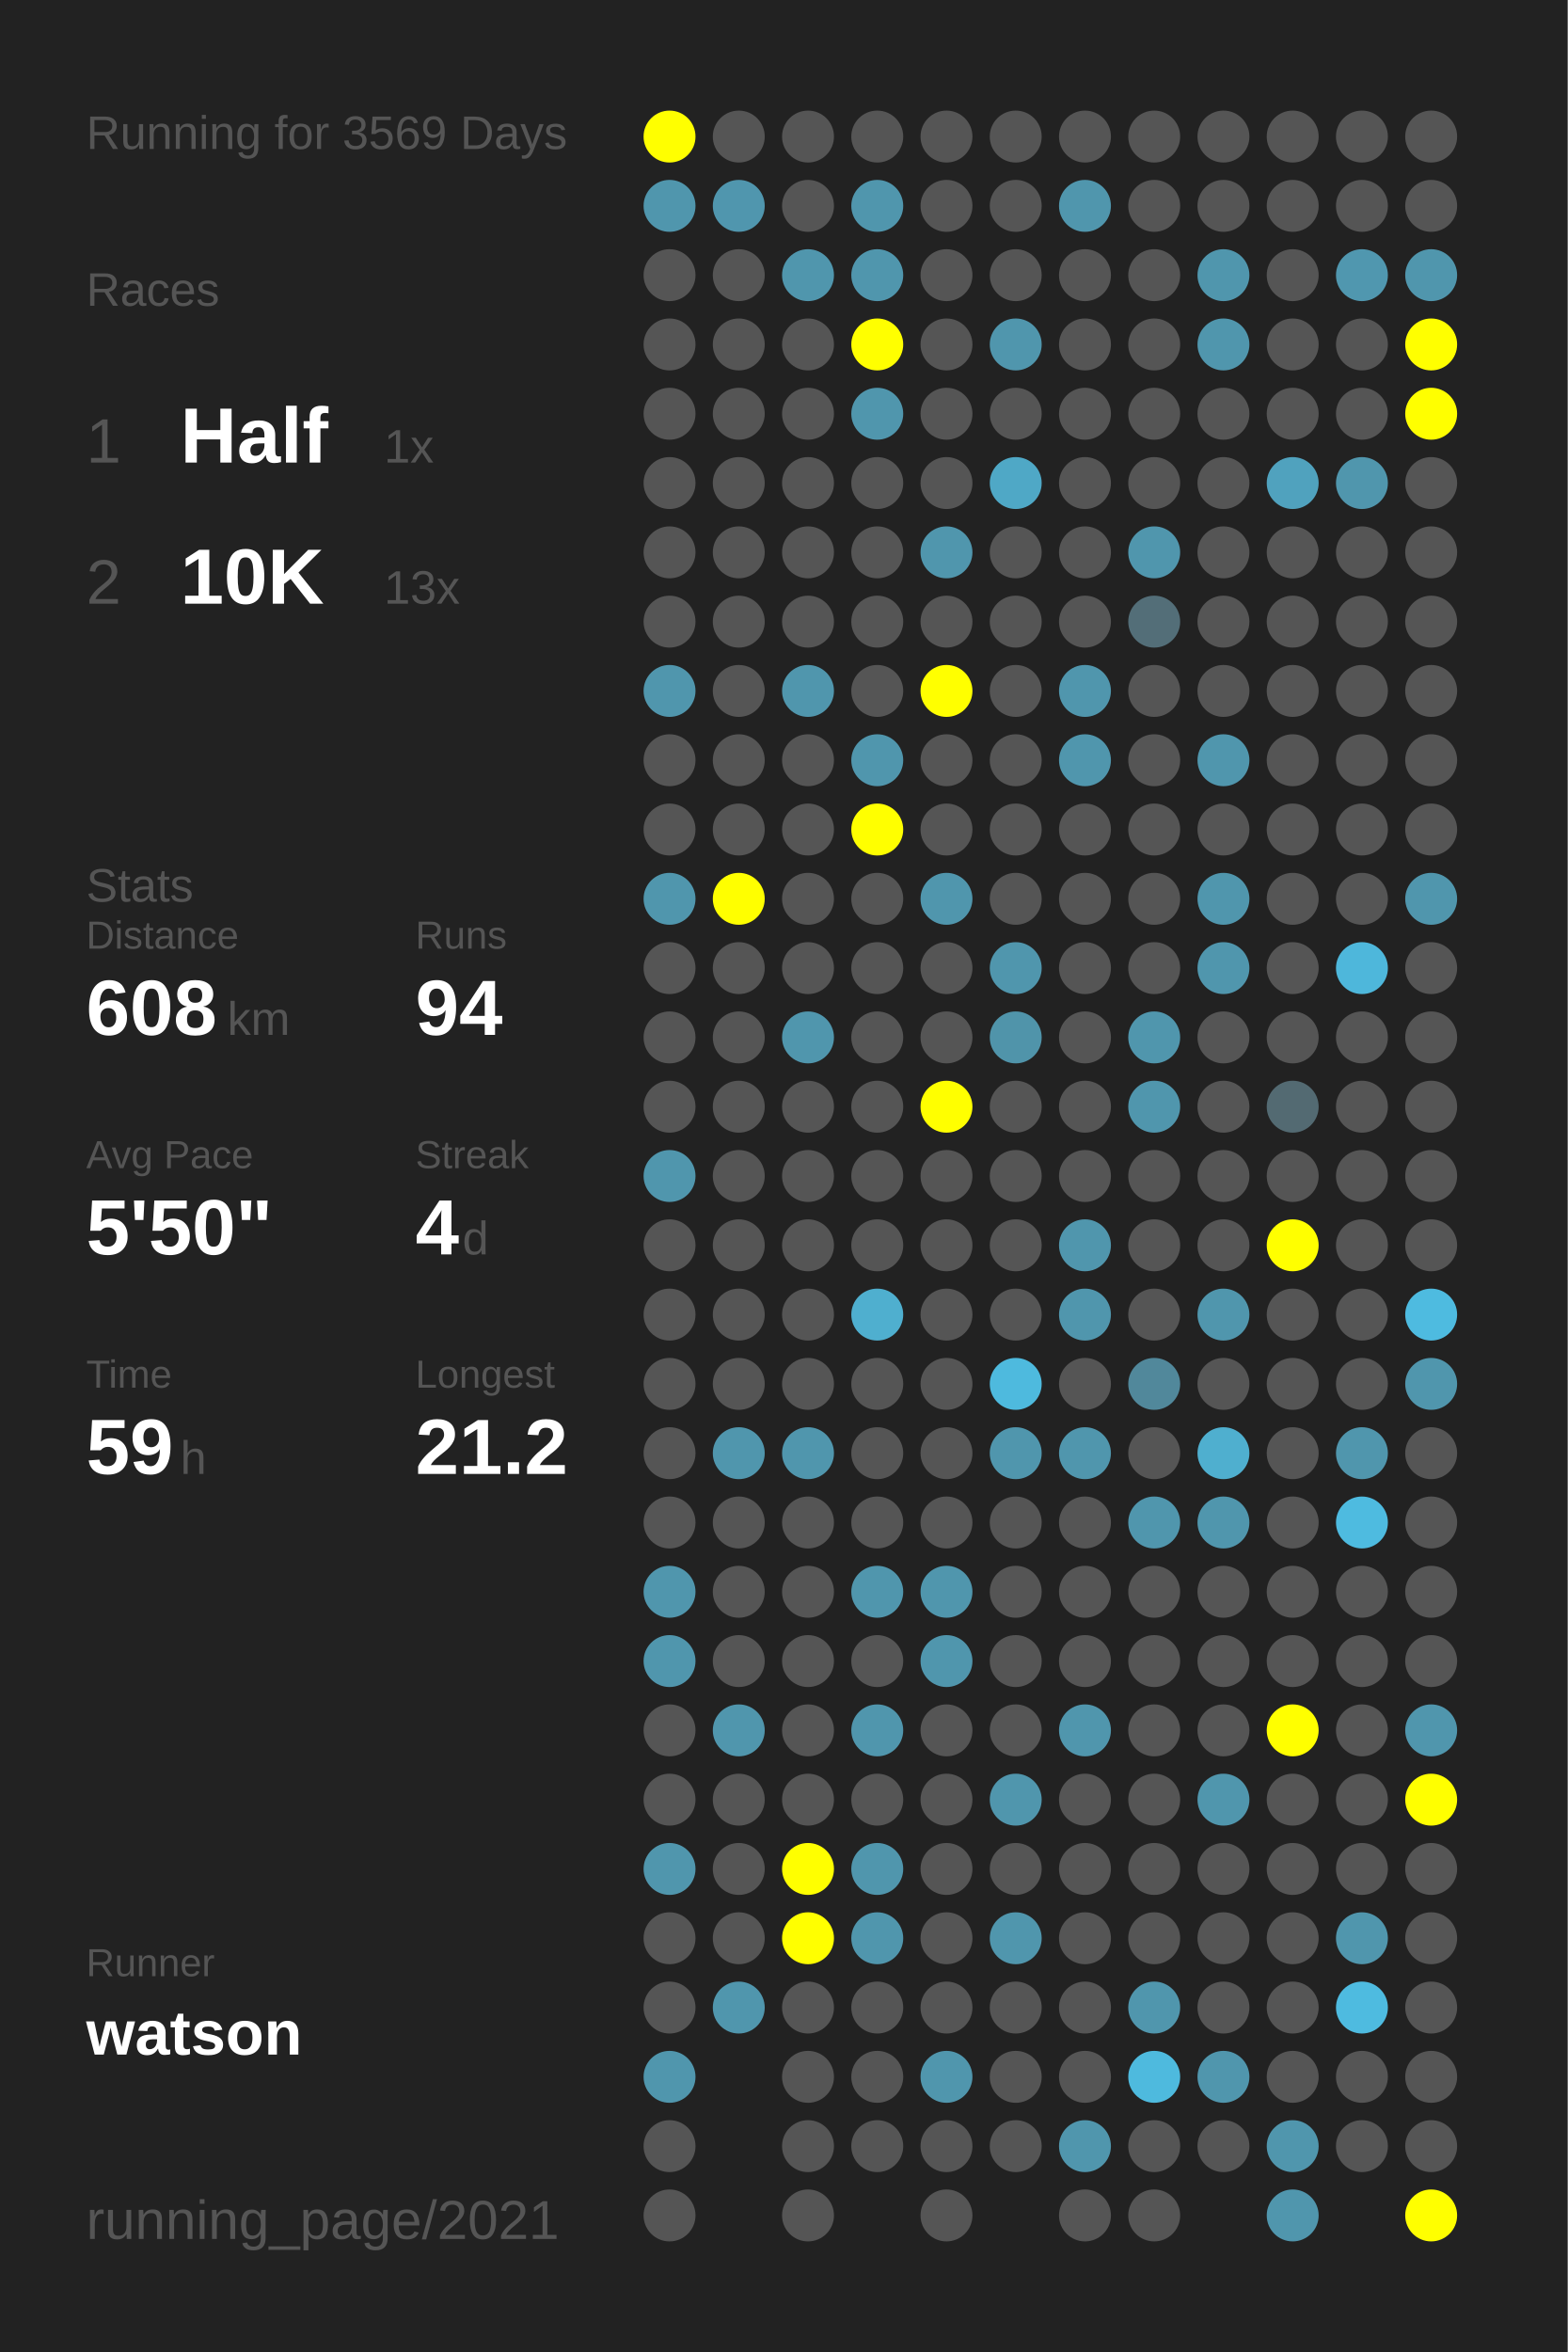
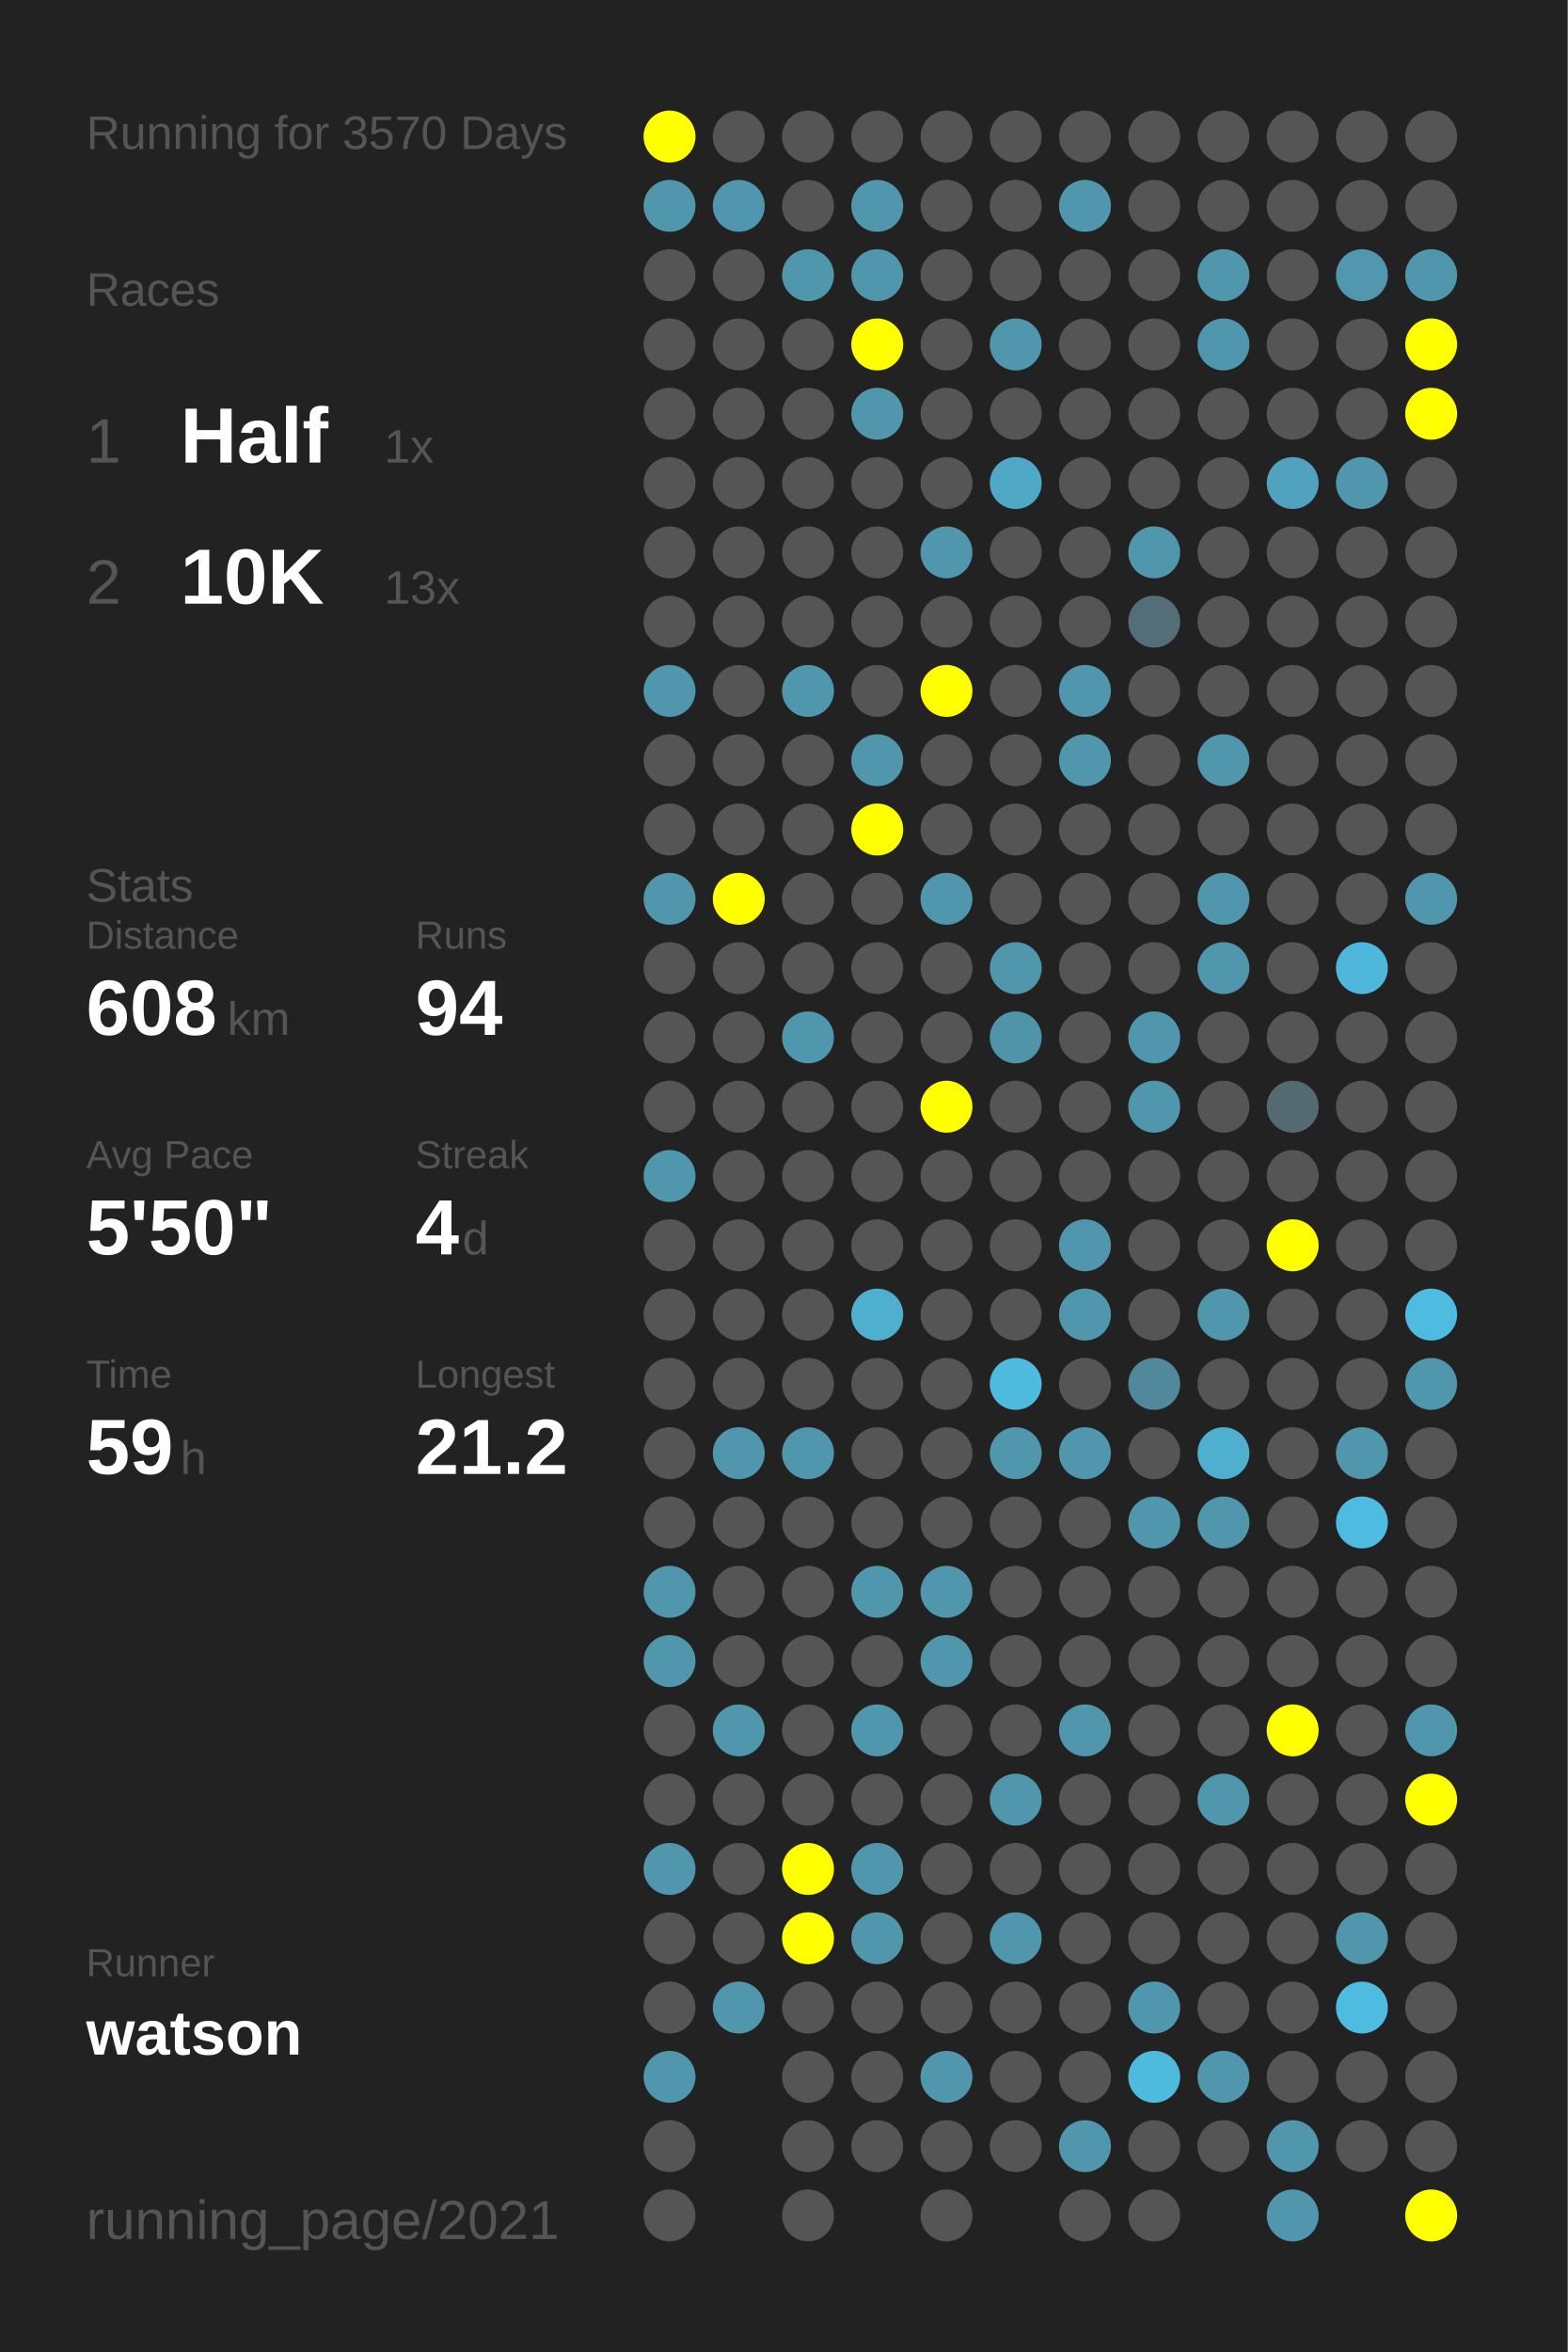
<svg xmlns="http://www.w3.org/2000/svg" baseProfile="full" height="300mm" version="1.1" viewBox="0,0,200,300" width="200mm">
  <defs />
  <rect fill="#222222" height="300" width="200" x="0" y="0" />
-   <text fill="#555555" style="font-size:6px; font-family:Arial;" x="11" y="19">Running for 3569 Days</text>
+   <text fill="#555555" style="font-size:6px; font-family:Arial;" x="11" y="19">Running for 3570 Days</text>
  <text fill="#555555" style="font-size:6px; font-family:Arial;" x="11" y="39">Races</text>
  <text fill="#555555" style="font-size:8px; font-family:Arial;" x="11" y="59">1</text>
  <text fill="#FFFFFF" style="font-size:10px; font-family:Arial; font-weight:bold;" x="23" y="59">Half</text>
  <text fill="#555555" style="font-size:6px; font-family:Arial;" x="49" y="59">1x</text>
  <text fill="#555555" style="font-size:8px; font-family:Arial;" x="11" y="77">2</text>
  <text fill="#FFFFFF" style="font-size:10px; font-family:Arial; font-weight:bold;" x="23" y="77">10K</text>
  <text fill="#555555" style="font-size:6px; font-family:Arial;" x="49" y="77">13x</text>
  <text fill="#555555" style="font-size:6px; font-family:Arial;" x="11" y="115">Stats</text>
  <text fill="#555555" style="font-size:5px; font-family:Arial;" x="11" y="121">Distance</text>
  <text fill="#FFFFFF" style="font-size:10px; font-family:Arial; font-weight:bold;" x="11" y="132">608</text>
  <text fill="#555555" style="font-size:6px; font-family:Arial;" x="29" y="132">km</text>
  <text fill="#555555" style="font-size:5px; font-family:Arial;" x="53" y="121">Runs</text>
  <text fill="#FFFFFF" style="font-size:10px; font-family:Arial; font-weight:bold;" x="53" y="132">94</text>
  <text fill="#555555" style="font-size:5px; font-family:Arial;" x="11" y="149">Avg Pace</text>
  <text fill="#FFFFFF" style="font-size:10px; font-family:Arial; font-weight:bold;" x="11" y="160">5'50"</text>
  <text fill="#555555" style="font-size:5px; font-family:Arial;" x="53" y="149">Streak</text>
  <text fill="#FFFFFF" style="font-size:10px; font-family:Arial; font-weight:bold;" x="53" y="160">4</text>
  <text fill="#555555" style="font-size:6px; font-family:Arial;" x="59" y="160">d</text>
  <text fill="#555555" style="font-size:5px; font-family:Arial;" x="11" y="177">Time</text>
  <text fill="#FFFFFF" style="font-size:10px; font-family:Arial; font-weight:bold;" x="11" y="188">59</text>
  <text fill="#555555" style="font-size:6px; font-family:Arial;" x="23" y="188">h</text>
  <text fill="#555555" style="font-size:5px; font-family:Arial;" x="53" y="177">Longest</text>
  <text fill="#FFFFFF" style="font-size:10px; font-family:Arial; font-weight:bold;" x="53" y="188">21.2</text>
  <text fill="#555555" style="font-size:5px; font-family:Arial;" x="11" y="252.065">Runner</text>
  <text fill="#FFFFFF" style="font-size:8px; font-family:Arial; font-weight:bold;" x="11" y="262.065">watson</text>
  <text fill="#555555" style="font-size:7px; font-family:Arial;" x="11" y="285.581">running_page/2021</text>
  <circle cx="85.417" cy="17.419" fill="#FFFF00" r="3.312" />
  <circle cx="85.417" cy="26.258" fill="#5096ad" r="3.312" />
  <circle cx="85.417" cy="35.097" fill="#555555" r="3.312" />
  <circle cx="85.417" cy="43.935" fill="#555555" r="3.312" />
  <circle cx="85.417" cy="52.774" fill="#555555" r="3.312" />
  <circle cx="85.417" cy="61.613" fill="#555555" r="3.312" />
  <circle cx="85.417" cy="70.452" fill="#555555" r="3.312" />
  <circle cx="85.417" cy="79.29" fill="#555555" r="3.312" />
  <circle cx="85.417" cy="88.129" fill="#5096ad" r="3.312" />
  <circle cx="85.417" cy="96.968" fill="#555555" r="3.312" />
  <circle cx="85.417" cy="105.806" fill="#555555" r="3.312" />
  <circle cx="85.417" cy="114.645" fill="#5096ad" r="3.312" />
  <circle cx="85.417" cy="123.484" fill="#555555" r="3.312" />
  <circle cx="85.417" cy="132.323" fill="#555555" r="3.312" />
  <circle cx="85.417" cy="141.161" fill="#555555" r="3.312" />
  <circle cx="85.417" cy="150" fill="#5096ad" r="3.312" />
  <circle cx="85.417" cy="158.839" fill="#555555" r="3.312" />
  <circle cx="85.417" cy="167.677" fill="#555555" r="3.312" />
  <circle cx="85.417" cy="176.516" fill="#555555" r="3.312" />
  <circle cx="85.417" cy="185.355" fill="#555555" r="3.312" />
  <circle cx="85.417" cy="194.194" fill="#555555" r="3.312" />
  <circle cx="85.417" cy="203.032" fill="#5096ad" r="3.312" />
  <circle cx="85.417" cy="211.871" fill="#5096ad" r="3.312" />
  <circle cx="85.417" cy="220.71" fill="#555555" r="3.312" />
  <circle cx="85.417" cy="229.548" fill="#555555" r="3.312" />
  <circle cx="85.417" cy="238.387" fill="#5096ad" r="3.312" />
  <circle cx="85.417" cy="247.226" fill="#555555" r="3.312" />
  <circle cx="85.417" cy="256.065" fill="#555555" r="3.312" />
  <circle cx="85.417" cy="264.903" fill="#5096ad" r="3.312" />
  <circle cx="85.417" cy="273.742" fill="#555555" r="3.312" />
  <circle cx="85.417" cy="282.581" fill="#555555" r="3.312" />
  <circle cx="94.25" cy="17.419" fill="#555555" r="3.312" />
  <circle cx="94.25" cy="26.258" fill="#5096ae" r="3.312" />
  <circle cx="94.25" cy="35.097" fill="#555555" r="3.312" />
  <circle cx="94.25" cy="43.935" fill="#555555" r="3.312" />
  <circle cx="94.25" cy="52.774" fill="#555555" r="3.312" />
  <circle cx="94.25" cy="61.613" fill="#555555" r="3.312" />
  <circle cx="94.25" cy="70.452" fill="#555555" r="3.312" />
  <circle cx="94.25" cy="79.29" fill="#555555" r="3.312" />
  <circle cx="94.25" cy="88.129" fill="#555555" r="3.312" />
  <circle cx="94.25" cy="96.968" fill="#555555" r="3.312" />
  <circle cx="94.25" cy="105.806" fill="#555555" r="3.312" />
  <circle cx="94.25" cy="114.645" fill="#FFFF00" r="3.312" />
  <circle cx="94.25" cy="123.484" fill="#555555" r="3.312" />
  <circle cx="94.25" cy="132.323" fill="#555555" r="3.312" />
  <circle cx="94.25" cy="141.161" fill="#555555" r="3.312" />
  <circle cx="94.25" cy="150" fill="#555555" r="3.312" />
  <circle cx="94.25" cy="158.839" fill="#555555" r="3.312" />
  <circle cx="94.25" cy="167.677" fill="#555555" r="3.312" />
  <circle cx="94.25" cy="176.516" fill="#555555" r="3.312" />
  <circle cx="94.25" cy="185.355" fill="#5096ad" r="3.312" />
  <circle cx="94.25" cy="194.194" fill="#555555" r="3.312" />
  <circle cx="94.25" cy="203.032" fill="#555555" r="3.312" />
  <circle cx="94.25" cy="211.871" fill="#555555" r="3.312" />
  <circle cx="94.25" cy="220.71" fill="#5096ad" r="3.312" />
  <circle cx="94.25" cy="229.548" fill="#555555" r="3.312" />
  <circle cx="94.25" cy="238.387" fill="#555555" r="3.312" />
  <circle cx="94.25" cy="247.226" fill="#555555" r="3.312" />
  <circle cx="94.25" cy="256.065" fill="#5096ad" r="3.312" />
  <circle cx="103.083" cy="17.419" fill="#555555" r="3.312" />
  <circle cx="103.083" cy="26.258" fill="#555555" r="3.312" />
  <circle cx="103.083" cy="35.097" fill="#5096ad" r="3.312" />
  <circle cx="103.083" cy="43.935" fill="#555555" r="3.312" />
  <circle cx="103.083" cy="52.774" fill="#555555" r="3.312" />
  <circle cx="103.083" cy="61.613" fill="#555555" r="3.312" />
  <circle cx="103.083" cy="70.452" fill="#555555" r="3.312" />
  <circle cx="103.083" cy="79.29" fill="#555555" r="3.312" />
  <circle cx="103.083" cy="88.129" fill="#5096ad" r="3.312" />
  <circle cx="103.083" cy="96.968" fill="#555555" r="3.312" />
  <circle cx="103.083" cy="105.806" fill="#555555" r="3.312" />
  <circle cx="103.083" cy="114.645" fill="#555555" r="3.312" />
  <circle cx="103.083" cy="123.484" fill="#555555" r="3.312" />
  <circle cx="103.083" cy="132.323" fill="#5096ad" r="3.312" />
  <circle cx="103.083" cy="141.161" fill="#555555" r="3.312" />
  <circle cx="103.083" cy="150" fill="#555555" r="3.312" />
  <circle cx="103.083" cy="158.839" fill="#555555" r="3.312" />
  <circle cx="103.083" cy="167.677" fill="#555555" r="3.312" />
  <circle cx="103.083" cy="176.516" fill="#555555" r="3.312" />
  <circle cx="103.083" cy="185.355" fill="#5096ad" r="3.312" />
  <circle cx="103.083" cy="194.194" fill="#555555" r="3.312" />
  <circle cx="103.083" cy="203.032" fill="#555555" r="3.312" />
  <circle cx="103.083" cy="211.871" fill="#555555" r="3.312" />
  <circle cx="103.083" cy="220.71" fill="#555555" r="3.312" />
  <circle cx="103.083" cy="229.548" fill="#555555" r="3.312" />
  <circle cx="103.083" cy="238.387" fill="#FFFF00" r="3.312" />
  <circle cx="103.083" cy="247.226" fill="#FFFF00" r="3.312" />
  <circle cx="103.083" cy="256.065" fill="#555555" r="3.312" />
  <circle cx="103.083" cy="264.903" fill="#555555" r="3.312" />
  <circle cx="103.083" cy="273.742" fill="#555555" r="3.312" />
  <circle cx="103.083" cy="282.581" fill="#555555" r="3.312" />
  <circle cx="111.917" cy="17.419" fill="#555555" r="3.312" />
  <circle cx="111.917" cy="26.258" fill="#5096ad" r="3.312" />
  <circle cx="111.917" cy="35.097" fill="#5096ad" r="3.312" />
  <circle cx="111.917" cy="43.935" fill="#FFFF00" r="3.312" />
  <circle cx="111.917" cy="52.774" fill="#5096ad" r="3.312" />
  <circle cx="111.917" cy="61.613" fill="#555555" r="3.312" />
  <circle cx="111.917" cy="70.452" fill="#555555" r="3.312" />
  <circle cx="111.917" cy="79.29" fill="#555555" r="3.312" />
  <circle cx="111.917" cy="88.129" fill="#555555" r="3.312" />
  <circle cx="111.917" cy="96.968" fill="#5096ad" r="3.312" />
  <circle cx="111.917" cy="105.806" fill="#FFFF00" r="3.312" />
  <circle cx="111.917" cy="114.645" fill="#555555" r="3.312" />
  <circle cx="111.917" cy="123.484" fill="#555555" r="3.312" />
  <circle cx="111.917" cy="132.323" fill="#555555" r="3.312" />
  <circle cx="111.917" cy="141.161" fill="#555555" r="3.312" />
  <circle cx="111.917" cy="150" fill="#555555" r="3.312" />
  <circle cx="111.917" cy="158.839" fill="#555555" r="3.312" />
  <circle cx="111.917" cy="167.677" fill="#4fafcf" r="3.312" />
  <circle cx="111.917" cy="176.516" fill="#555555" r="3.312" />
  <circle cx="111.917" cy="185.355" fill="#555555" r="3.312" />
  <circle cx="111.917" cy="194.194" fill="#555555" r="3.312" />
  <circle cx="111.917" cy="203.032" fill="#5096ad" r="3.312" />
  <circle cx="111.917" cy="211.871" fill="#555555" r="3.312" />
  <circle cx="111.917" cy="220.71" fill="#5096ad" r="3.312" />
  <circle cx="111.917" cy="229.548" fill="#555555" r="3.312" />
  <circle cx="111.917" cy="238.387" fill="#5096ad" r="3.312" />
  <circle cx="111.917" cy="247.226" fill="#5096ad" r="3.312" />
  <circle cx="111.917" cy="256.065" fill="#555555" r="3.312" />
  <circle cx="111.917" cy="264.903" fill="#555555" r="3.312" />
  <circle cx="111.917" cy="273.742" fill="#555555" r="3.312" />
  <circle cx="120.75" cy="17.419" fill="#555555" r="3.312" />
  <circle cx="120.75" cy="26.258" fill="#555555" r="3.312" />
  <circle cx="120.75" cy="35.097" fill="#555555" r="3.312" />
  <circle cx="120.75" cy="43.935" fill="#555555" r="3.312" />
  <circle cx="120.75" cy="52.774" fill="#555555" r="3.312" />
  <circle cx="120.75" cy="61.613" fill="#555555" r="3.312" />
  <circle cx="120.75" cy="70.452" fill="#5096ad" r="3.312" />
  <circle cx="120.75" cy="79.29" fill="#555555" r="3.312" />
  <circle cx="120.75" cy="88.129" fill="#FFFF00" r="3.312" />
  <circle cx="120.75" cy="96.968" fill="#555555" r="3.312" />
  <circle cx="120.75" cy="105.806" fill="#555555" r="3.312" />
  <circle cx="120.75" cy="114.645" fill="#5096ad" r="3.312" />
  <circle cx="120.75" cy="123.484" fill="#555555" r="3.312" />
  <circle cx="120.75" cy="132.323" fill="#555555" r="3.312" />
  <circle cx="120.75" cy="141.161" fill="#FFFF00" r="3.312" />
  <circle cx="120.75" cy="150" fill="#555555" r="3.312" />
  <circle cx="120.75" cy="158.839" fill="#555555" r="3.312" />
  <circle cx="120.75" cy="167.677" fill="#555555" r="3.312" />
  <circle cx="120.75" cy="176.516" fill="#555555" r="3.312" />
  <circle cx="120.75" cy="185.355" fill="#555555" r="3.312" />
  <circle cx="120.75" cy="194.194" fill="#555555" r="3.312" />
  <circle cx="120.75" cy="203.032" fill="#5096ad" r="3.312" />
  <circle cx="120.75" cy="211.871" fill="#5096ad" r="3.312" />
  <circle cx="120.75" cy="220.71" fill="#555555" r="3.312" />
  <circle cx="120.75" cy="229.548" fill="#555555" r="3.312" />
  <circle cx="120.75" cy="238.387" fill="#555555" r="3.312" />
  <circle cx="120.75" cy="247.226" fill="#555555" r="3.312" />
  <circle cx="120.75" cy="256.065" fill="#555555" r="3.312" />
  <circle cx="120.75" cy="264.903" fill="#5096ad" r="3.312" />
  <circle cx="120.75" cy="273.742" fill="#555555" r="3.312" />
  <circle cx="120.75" cy="282.581" fill="#555555" r="3.312" />
  <circle cx="129.583" cy="17.419" fill="#555555" r="3.312" />
  <circle cx="129.583" cy="26.258" fill="#555555" r="3.312" />
  <circle cx="129.583" cy="35.097" fill="#555555" r="3.312" />
  <circle cx="129.583" cy="43.935" fill="#5096ad" r="3.312" />
  <circle cx="129.583" cy="52.774" fill="#555555" r="3.312" />
  <circle cx="129.583" cy="61.613" fill="#4fa8c6" r="3.312" />
  <circle cx="129.583" cy="70.452" fill="#555555" r="3.312" />
  <circle cx="129.583" cy="79.29" fill="#555555" r="3.312" />
  <circle cx="129.583" cy="88.129" fill="#555555" r="3.312" />
  <circle cx="129.583" cy="96.968" fill="#555555" r="3.312" />
  <circle cx="129.583" cy="105.806" fill="#555555" r="3.312" />
  <circle cx="129.583" cy="114.645" fill="#555555" r="3.312" />
  <circle cx="129.583" cy="123.484" fill="#5096ad" r="3.312" />
  <circle cx="129.583" cy="132.323" fill="#5094aa" r="3.312" />
  <circle cx="129.583" cy="141.161" fill="#555555" r="3.312" />
  <circle cx="129.583" cy="150" fill="#555555" r="3.312" />
  <circle cx="129.583" cy="158.839" fill="#555555" r="3.312" />
  <circle cx="129.583" cy="167.677" fill="#555555" r="3.312" />
  <circle cx="129.583" cy="176.516" fill="#4ebade" r="3.312" />
  <circle cx="129.583" cy="185.355" fill="#5096ad" r="3.312" />
  <circle cx="129.583" cy="194.194" fill="#555555" r="3.312" />
  <circle cx="129.583" cy="203.032" fill="#555555" r="3.312" />
  <circle cx="129.583" cy="211.871" fill="#555555" r="3.312" />
  <circle cx="129.583" cy="220.71" fill="#555555" r="3.312" />
  <circle cx="129.583" cy="229.548" fill="#5096ad" r="3.312" />
  <circle cx="129.583" cy="238.387" fill="#555555" r="3.312" />
  <circle cx="129.583" cy="247.226" fill="#5096ad" r="3.312" />
  <circle cx="129.583" cy="256.065" fill="#555555" r="3.312" />
  <circle cx="129.583" cy="264.903" fill="#555555" r="3.312" />
  <circle cx="129.583" cy="273.742" fill="#555555" r="3.312" />
  <circle cx="138.417" cy="17.419" fill="#555555" r="3.312" />
  <circle cx="138.417" cy="26.258" fill="#5096ad" r="3.312" />
  <circle cx="138.417" cy="35.097" fill="#555555" r="3.312" />
  <circle cx="138.417" cy="43.935" fill="#555555" r="3.312" />
  <circle cx="138.417" cy="52.774" fill="#555555" r="3.312" />
  <circle cx="138.417" cy="61.613" fill="#555555" r="3.312" />
  <circle cx="138.417" cy="70.452" fill="#555555" r="3.312" />
  <circle cx="138.417" cy="79.29" fill="#555555" r="3.312" />
  <circle cx="138.417" cy="88.129" fill="#5096ad" r="3.312" />
  <circle cx="138.417" cy="96.968" fill="#5096ad" r="3.312" />
  <circle cx="138.417" cy="105.806" fill="#555555" r="3.312" />
  <circle cx="138.417" cy="114.645" fill="#555555" r="3.312" />
  <circle cx="138.417" cy="123.484" fill="#555555" r="3.312" />
  <circle cx="138.417" cy="132.323" fill="#555555" r="3.312" />
  <circle cx="138.417" cy="141.161" fill="#555555" r="3.312" />
  <circle cx="138.417" cy="150" fill="#555555" r="3.312" />
  <circle cx="138.417" cy="158.839" fill="#5096ad" r="3.312" />
  <circle cx="138.417" cy="167.677" fill="#5096ad" r="3.312" />
  <circle cx="138.417" cy="176.516" fill="#555555" r="3.312" />
  <circle cx="138.417" cy="185.355" fill="#5096ad" r="3.312" />
  <circle cx="138.417" cy="194.194" fill="#555555" r="3.312" />
  <circle cx="138.417" cy="203.032" fill="#555555" r="3.312" />
  <circle cx="138.417" cy="211.871" fill="#555555" r="3.312" />
  <circle cx="138.417" cy="220.71" fill="#5096ad" r="3.312" />
  <circle cx="138.417" cy="229.548" fill="#555555" r="3.312" />
  <circle cx="138.417" cy="238.387" fill="#555555" r="3.312" />
  <circle cx="138.417" cy="247.226" fill="#555555" r="3.312" />
  <circle cx="138.417" cy="256.065" fill="#555555" r="3.312" />
  <circle cx="138.417" cy="264.903" fill="#555555" r="3.312" />
  <circle cx="138.417" cy="273.742" fill="#5096ad" r="3.312" />
  <circle cx="138.417" cy="282.581" fill="#555555" r="3.312" />
  <circle cx="147.25" cy="17.419" fill="#555555" r="3.312" />
  <circle cx="147.25" cy="26.258" fill="#555555" r="3.312" />
  <circle cx="147.25" cy="35.097" fill="#555555" r="3.312" />
  <circle cx="147.25" cy="43.935" fill="#555555" r="3.312" />
  <circle cx="147.25" cy="52.774" fill="#555555" r="3.312" />
  <circle cx="147.25" cy="61.613" fill="#555555" r="3.312" />
  <circle cx="147.25" cy="70.452" fill="#5096ad" r="3.312" />
  <circle cx="147.25" cy="79.29" fill="#536e78" r="3.312" />
  <circle cx="147.25" cy="88.129" fill="#555555" r="3.312" />
  <circle cx="147.25" cy="96.968" fill="#555555" r="3.312" />
  <circle cx="147.25" cy="105.806" fill="#555555" r="3.312" />
  <circle cx="147.25" cy="114.645" fill="#555555" r="3.312" />
  <circle cx="147.25" cy="123.484" fill="#555555" r="3.312" />
  <circle cx="147.25" cy="132.323" fill="#5096ad" r="3.312" />
  <circle cx="147.25" cy="141.161" fill="#5096ad" r="3.312" />
  <circle cx="147.25" cy="150" fill="#555555" r="3.312" />
  <circle cx="147.25" cy="158.839" fill="#555555" r="3.312" />
  <circle cx="147.25" cy="167.677" fill="#555555" r="3.312" />
  <circle cx="147.25" cy="176.516" fill="#51889b" r="3.312" />
  <circle cx="147.25" cy="185.355" fill="#555555" r="3.312" />
  <circle cx="147.25" cy="194.194" fill="#5096ad" r="3.312" />
  <circle cx="147.25" cy="203.032" fill="#555555" r="3.312" />
  <circle cx="147.25" cy="211.871" fill="#555555" r="3.312" />
  <circle cx="147.25" cy="220.71" fill="#555555" r="3.312" />
  <circle cx="147.25" cy="229.548" fill="#555555" r="3.312" />
  <circle cx="147.25" cy="238.387" fill="#555555" r="3.312" />
  <circle cx="147.25" cy="247.226" fill="#555555" r="3.312" />
  <circle cx="147.25" cy="256.065" fill="#5096ad" r="3.312" />
  <circle cx="147.25" cy="264.903" fill="#4ebade" r="3.312" />
  <circle cx="147.25" cy="273.742" fill="#555555" r="3.312" />
  <circle cx="147.25" cy="282.581" fill="#555555" r="3.312" />
  <circle cx="156.083" cy="17.419" fill="#555555" r="3.312" />
  <circle cx="156.083" cy="26.258" fill="#555555" r="3.312" />
  <circle cx="156.083" cy="35.097" fill="#5096ad" r="3.312" />
  <circle cx="156.083" cy="43.935" fill="#5096ad" r="3.312" />
  <circle cx="156.083" cy="52.774" fill="#555555" r="3.312" />
  <circle cx="156.083" cy="61.613" fill="#555555" r="3.312" />
  <circle cx="156.083" cy="70.452" fill="#555555" r="3.312" />
  <circle cx="156.083" cy="79.29" fill="#555555" r="3.312" />
  <circle cx="156.083" cy="88.129" fill="#555555" r="3.312" />
  <circle cx="156.083" cy="96.968" fill="#5096ad" r="3.312" />
  <circle cx="156.083" cy="105.806" fill="#555555" r="3.312" />
  <circle cx="156.083" cy="114.645" fill="#5096ad" r="3.312" />
  <circle cx="156.083" cy="123.484" fill="#5096ad" r="3.312" />
  <circle cx="156.083" cy="132.323" fill="#555555" r="3.312" />
  <circle cx="156.083" cy="141.161" fill="#555555" r="3.312" />
  <circle cx="156.083" cy="150" fill="#555555" r="3.312" />
  <circle cx="156.083" cy="158.839" fill="#555555" r="3.312" />
  <circle cx="156.083" cy="167.677" fill="#5096ad" r="3.312" />
  <circle cx="156.083" cy="176.516" fill="#555555" r="3.312" />
  <circle cx="156.083" cy="185.355" fill="#4fafcf" r="3.312" />
  <circle cx="156.083" cy="194.194" fill="#5096ad" r="3.312" />
  <circle cx="156.083" cy="203.032" fill="#555555" r="3.312" />
  <circle cx="156.083" cy="211.871" fill="#555555" r="3.312" />
  <circle cx="156.083" cy="220.71" fill="#555555" r="3.312" />
  <circle cx="156.083" cy="229.548" fill="#5096ad" r="3.312" />
  <circle cx="156.083" cy="238.387" fill="#555555" r="3.312" />
  <circle cx="156.083" cy="247.226" fill="#555555" r="3.312" />
  <circle cx="156.083" cy="256.065" fill="#555555" r="3.312" />
  <circle cx="156.083" cy="264.903" fill="#5096ad" r="3.312" />
  <circle cx="156.083" cy="273.742" fill="#555555" r="3.312" />
  <circle cx="164.917" cy="17.419" fill="#555555" r="3.312" />
  <circle cx="164.917" cy="26.258" fill="#555555" r="3.312" />
  <circle cx="164.917" cy="35.097" fill="#555555" r="3.312" />
  <circle cx="164.917" cy="43.935" fill="#555555" r="3.312" />
  <circle cx="164.917" cy="52.774" fill="#555555" r="3.312" />
  <circle cx="164.917" cy="61.613" fill="#50a2be" r="3.312" />
  <circle cx="164.917" cy="70.452" fill="#555555" r="3.312" />
  <circle cx="164.917" cy="79.29" fill="#555555" r="3.312" />
  <circle cx="164.917" cy="88.129" fill="#555555" r="3.312" />
  <circle cx="164.917" cy="96.968" fill="#555555" r="3.312" />
  <circle cx="164.917" cy="105.806" fill="#555555" r="3.312" />
  <circle cx="164.917" cy="114.645" fill="#555555" r="3.312" />
  <circle cx="164.917" cy="123.484" fill="#555555" r="3.312" />
  <circle cx="164.917" cy="132.323" fill="#555555" r="3.312" />
  <circle cx="164.917" cy="141.161" fill="#536a72" r="3.312" />
  <circle cx="164.917" cy="150" fill="#555555" r="3.312" />
  <circle cx="164.917" cy="158.839" fill="#FFFF00" r="3.312" />
  <circle cx="164.917" cy="167.677" fill="#555555" r="3.312" />
  <circle cx="164.917" cy="176.516" fill="#555555" r="3.312" />
  <circle cx="164.917" cy="185.355" fill="#555555" r="3.312" />
  <circle cx="164.917" cy="194.194" fill="#555555" r="3.312" />
  <circle cx="164.917" cy="203.032" fill="#555555" r="3.312" />
  <circle cx="164.917" cy="211.871" fill="#555555" r="3.312" />
  <circle cx="164.917" cy="220.71" fill="#FFFF00" r="3.312" />
  <circle cx="164.917" cy="229.548" fill="#555555" r="3.312" />
  <circle cx="164.917" cy="238.387" fill="#555555" r="3.312" />
  <circle cx="164.917" cy="247.226" fill="#555555" r="3.312" />
  <circle cx="164.917" cy="256.065" fill="#555555" r="3.312" />
  <circle cx="164.917" cy="264.903" fill="#555555" r="3.312" />
  <circle cx="164.917" cy="273.742" fill="#5096ad" r="3.312" />
  <circle cx="164.917" cy="282.581" fill="#5096ad" r="3.312" />
  <circle cx="173.75" cy="17.419" fill="#555555" r="3.312" />
  <circle cx="173.75" cy="26.258" fill="#555555" r="3.312" />
  <circle cx="173.75" cy="35.097" fill="#5097af" r="3.312" />
  <circle cx="173.75" cy="43.935" fill="#555555" r="3.312" />
  <circle cx="173.75" cy="52.774" fill="#555555" r="3.312" />
  <circle cx="173.75" cy="61.613" fill="#5096ad" r="3.312" />
  <circle cx="173.75" cy="70.452" fill="#555555" r="3.312" />
  <circle cx="173.75" cy="79.29" fill="#555555" r="3.312" />
  <circle cx="173.75" cy="88.129" fill="#555555" r="3.312" />
  <circle cx="173.75" cy="96.968" fill="#555555" r="3.312" />
  <circle cx="173.75" cy="105.806" fill="#555555" r="3.312" />
  <circle cx="173.75" cy="114.645" fill="#555555" r="3.312" />
  <circle cx="173.75" cy="123.484" fill="#4eb7db" r="3.312" />
  <circle cx="173.75" cy="132.323" fill="#555555" r="3.312" />
  <circle cx="173.75" cy="141.161" fill="#555555" r="3.312" />
  <circle cx="173.75" cy="150" fill="#555555" r="3.312" />
  <circle cx="173.75" cy="158.839" fill="#555555" r="3.312" />
  <circle cx="173.75" cy="167.677" fill="#555555" r="3.312" />
  <circle cx="173.75" cy="176.516" fill="#555555" r="3.312" />
  <circle cx="173.75" cy="185.355" fill="#5096ad" r="3.312" />
  <circle cx="173.75" cy="194.194" fill="#4ebbe0" r="3.312" />
  <circle cx="173.75" cy="203.032" fill="#555555" r="3.312" />
  <circle cx="173.75" cy="211.871" fill="#555555" r="3.312" />
  <circle cx="173.75" cy="220.71" fill="#555555" r="3.312" />
  <circle cx="173.75" cy="229.548" fill="#555555" r="3.312" />
  <circle cx="173.75" cy="238.387" fill="#555555" r="3.312" />
  <circle cx="173.75" cy="247.226" fill="#5096ad" r="3.312" />
  <circle cx="173.75" cy="256.065" fill="#4ebbe0" r="3.312" />
  <circle cx="173.75" cy="264.903" fill="#555555" r="3.312" />
  <circle cx="173.75" cy="273.742" fill="#555555" r="3.312" />
  <circle cx="182.583" cy="17.419" fill="#555555" r="3.312" />
  <circle cx="182.583" cy="26.258" fill="#555555" r="3.312" />
  <circle cx="182.583" cy="35.097" fill="#5096ad" r="3.312" />
  <circle cx="182.583" cy="43.935" fill="#FFFF00" r="3.312" />
  <circle cx="182.583" cy="52.774" fill="#FFFF00" r="3.312" />
  <circle cx="182.583" cy="61.613" fill="#555555" r="3.312" />
  <circle cx="182.583" cy="70.452" fill="#555555" r="3.312" />
  <circle cx="182.583" cy="79.29" fill="#555555" r="3.312" />
  <circle cx="182.583" cy="88.129" fill="#555555" r="3.312" />
  <circle cx="182.583" cy="96.968" fill="#555555" r="3.312" />
  <circle cx="182.583" cy="105.806" fill="#555555" r="3.312" />
  <circle cx="182.583" cy="114.645" fill="#5096ad" r="3.312" />
  <circle cx="182.583" cy="123.484" fill="#555555" r="3.312" />
  <circle cx="182.583" cy="132.323" fill="#555555" r="3.312" />
  <circle cx="182.583" cy="141.161" fill="#555555" r="3.312" />
  <circle cx="182.583" cy="150" fill="#555555" r="3.312" />
  <circle cx="182.583" cy="158.839" fill="#555555" r="3.312" />
  <circle cx="182.583" cy="167.677" fill="#4ebbe0" r="3.312" />
  <circle cx="182.583" cy="176.516" fill="#5096ad" r="3.312" />
  <circle cx="182.583" cy="185.355" fill="#555555" r="3.312" />
  <circle cx="182.583" cy="194.194" fill="#555555" r="3.312" />
  <circle cx="182.583" cy="203.032" fill="#555555" r="3.312" />
  <circle cx="182.583" cy="211.871" fill="#555555" r="3.312" />
  <circle cx="182.583" cy="220.71" fill="#5096ad" r="3.312" />
  <circle cx="182.583" cy="229.548" fill="#FFFF00" r="3.312" />
  <circle cx="182.583" cy="238.387" fill="#555555" r="3.312" />
  <circle cx="182.583" cy="247.226" fill="#555555" r="3.312" />
  <circle cx="182.583" cy="256.065" fill="#555555" r="3.312" />
  <circle cx="182.583" cy="264.903" fill="#555555" r="3.312" />
  <circle cx="182.583" cy="273.742" fill="#555555" r="3.312" />
  <circle cx="182.583" cy="282.581" fill="#FFFF00" r="3.312" />
</svg>
